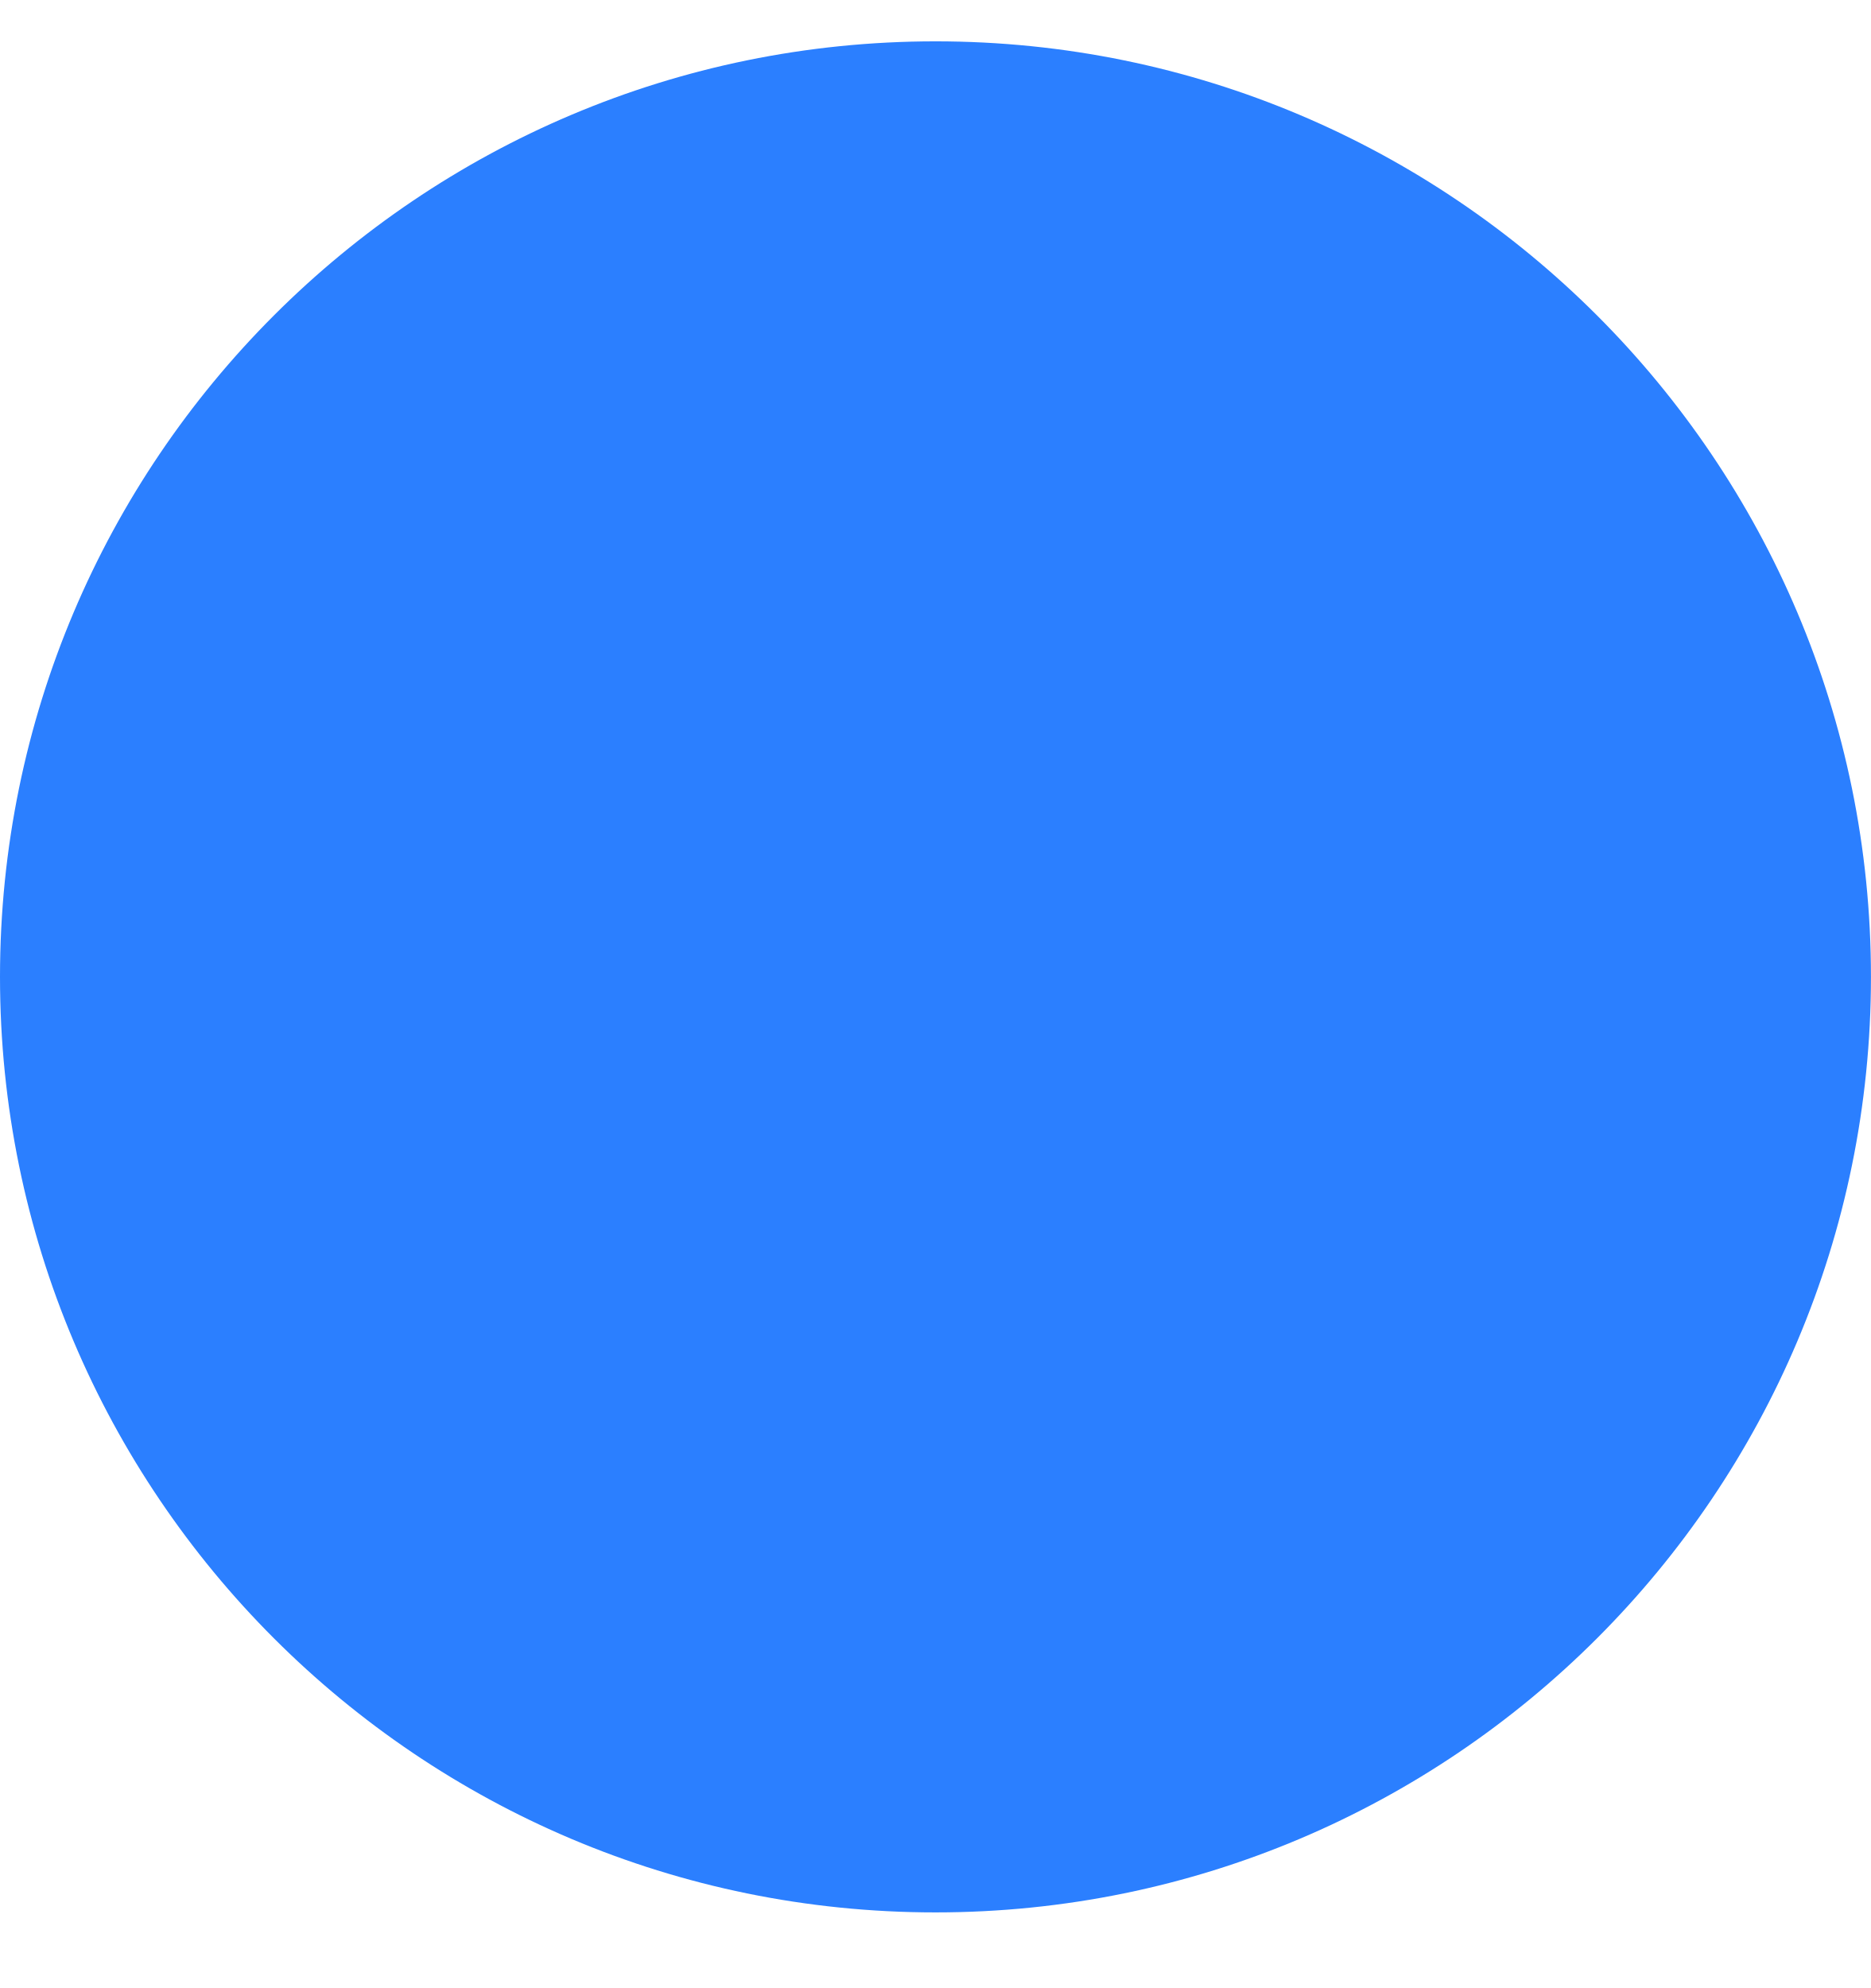
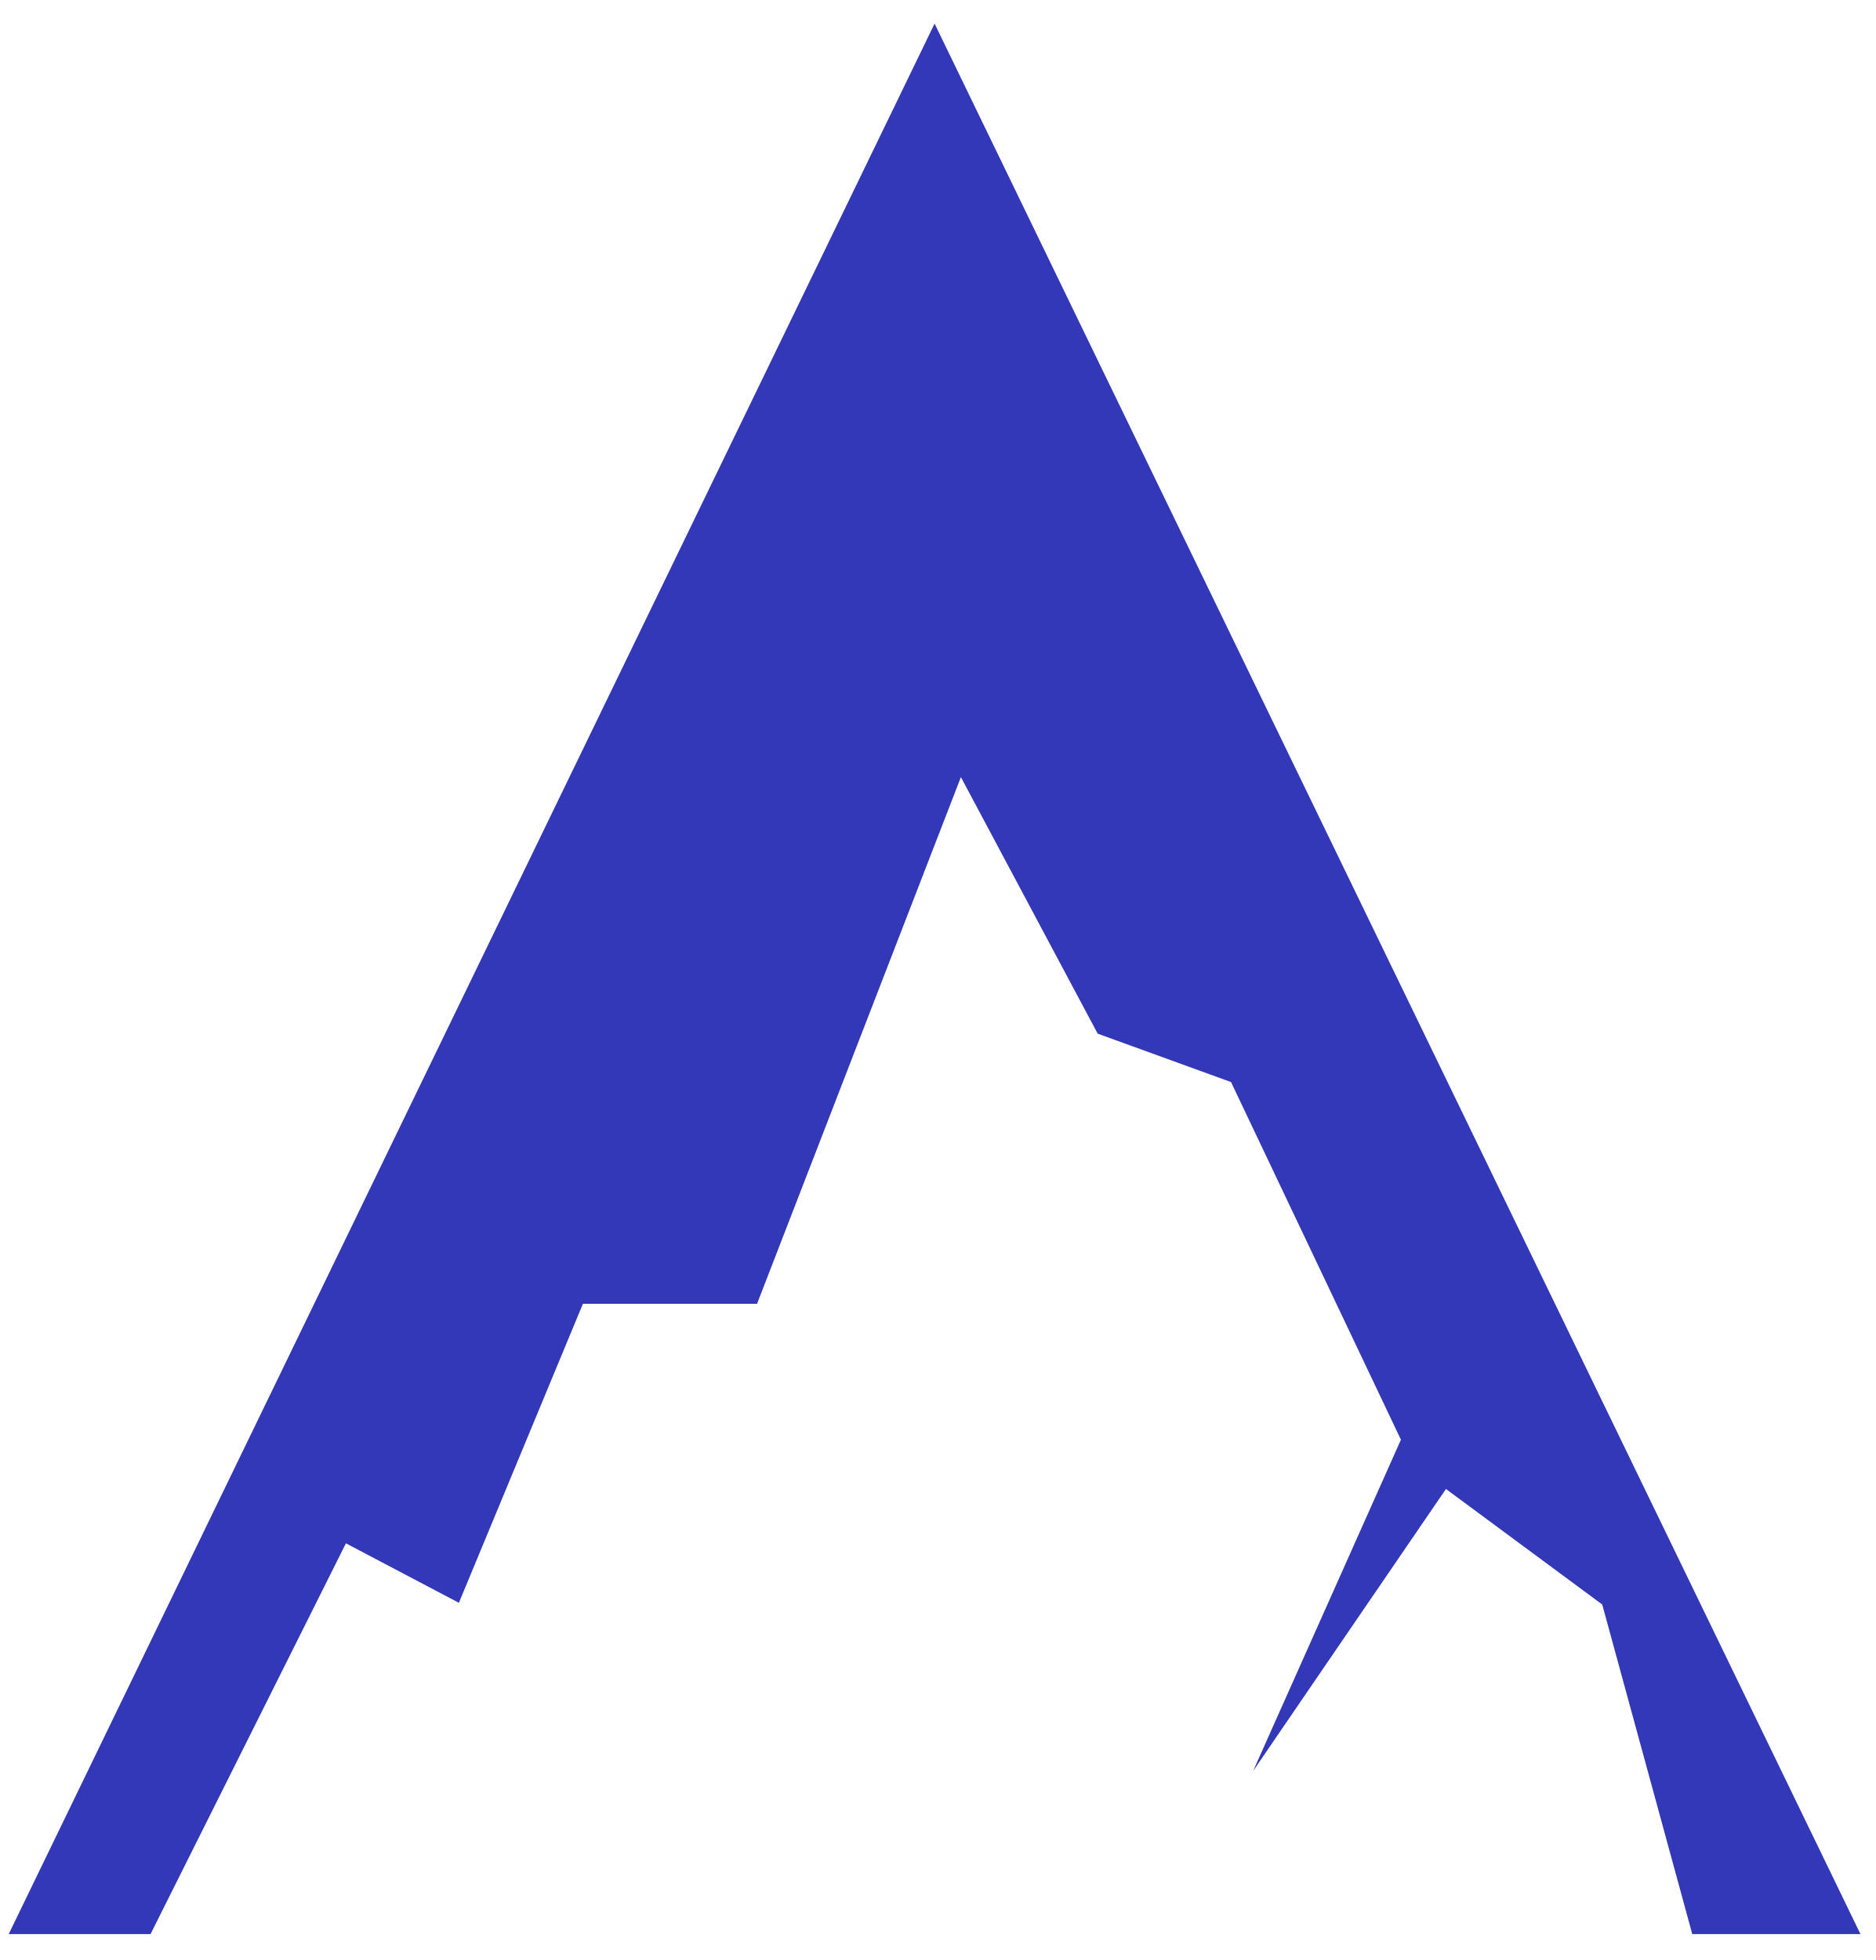
- <svg xmlns="http://www.w3.org/2000/svg" width="16" height="17" viewBox="0 0 16 17" fill="none">
-   <circle cx="8" cy="8" r="8" transform="matrix(-1 0 0 1 16 0.353516)" fill="#2B7FFF" />
+ <svg xmlns="http://www.w3.org/2000/svg" width="67" height="70" viewBox="0 0 67 70" fill="none">
+   <path d="M66.449 69.075H60.442L57.226 57.304L51.644 53.178L44.757 63.25L50.036 51.418L43.968 38.645L39.205 36.916L34.32 27.754L27.039 46.564H20.82L16.39 57.243L12.355 55.119L5.377 69.075H0.311L33.38 0.843L66.449 69.075Z" fill="#3238B7" />
</svg>
